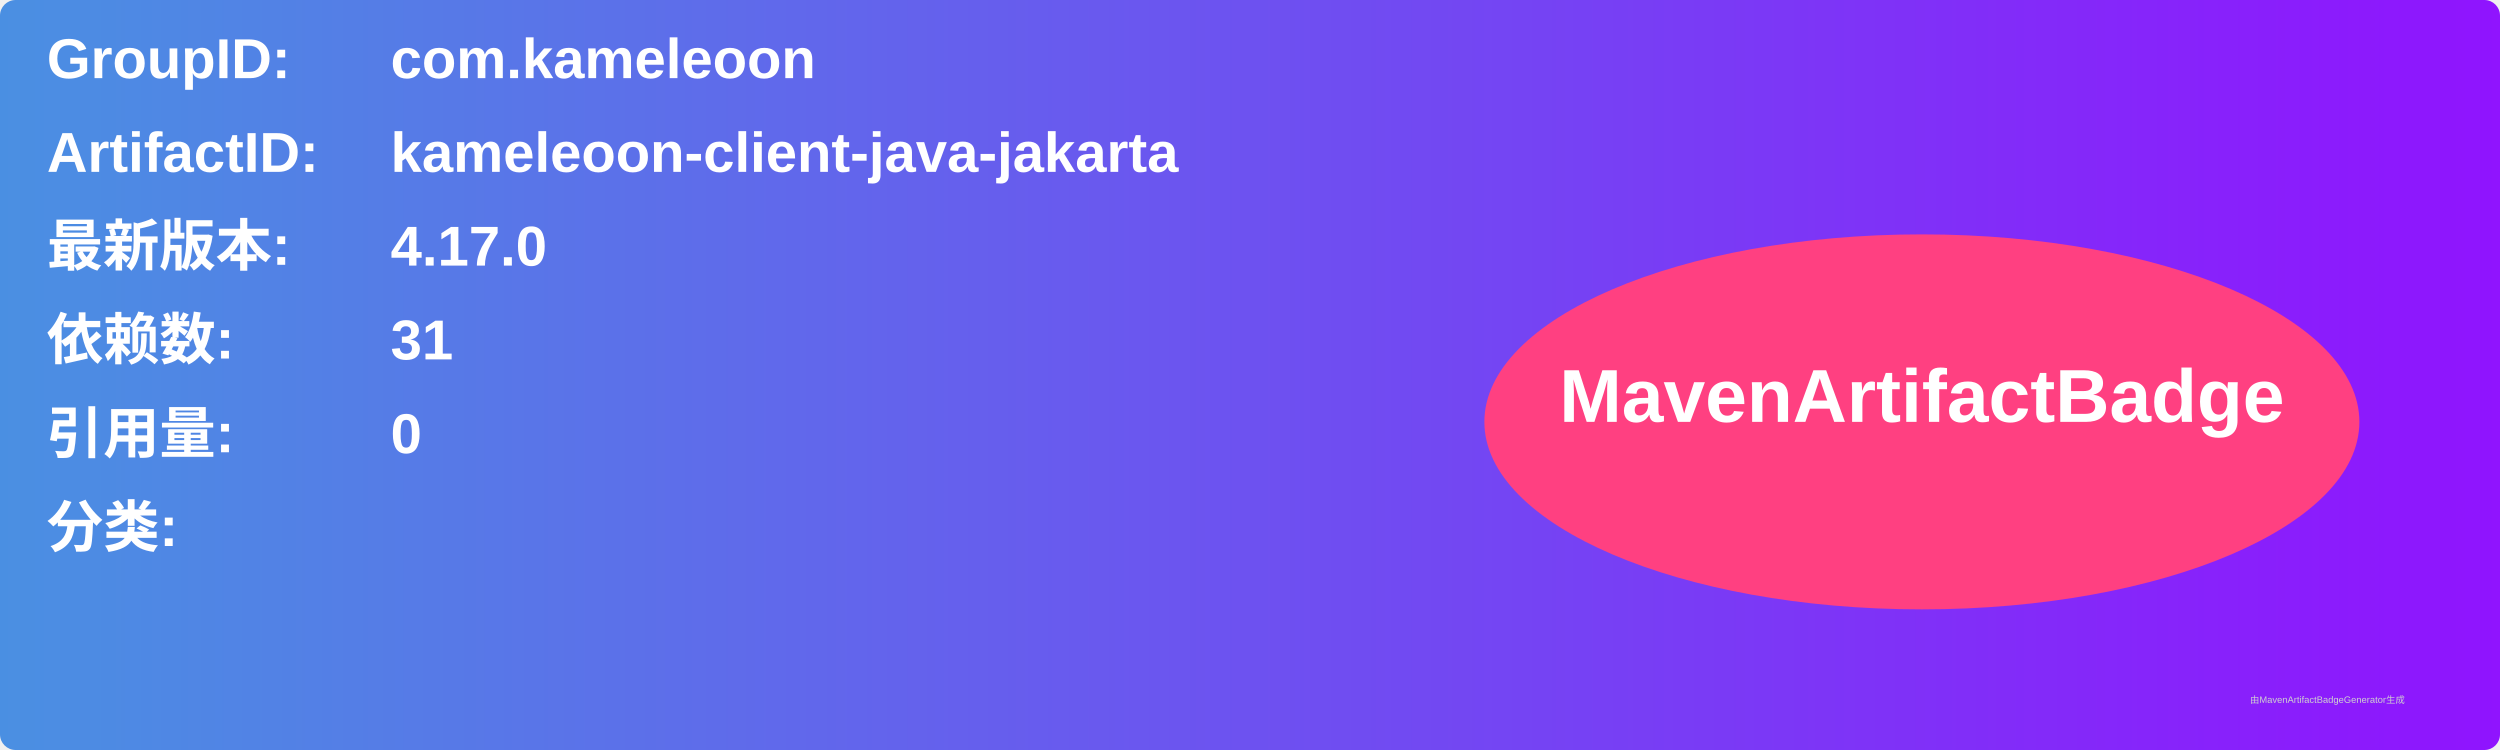
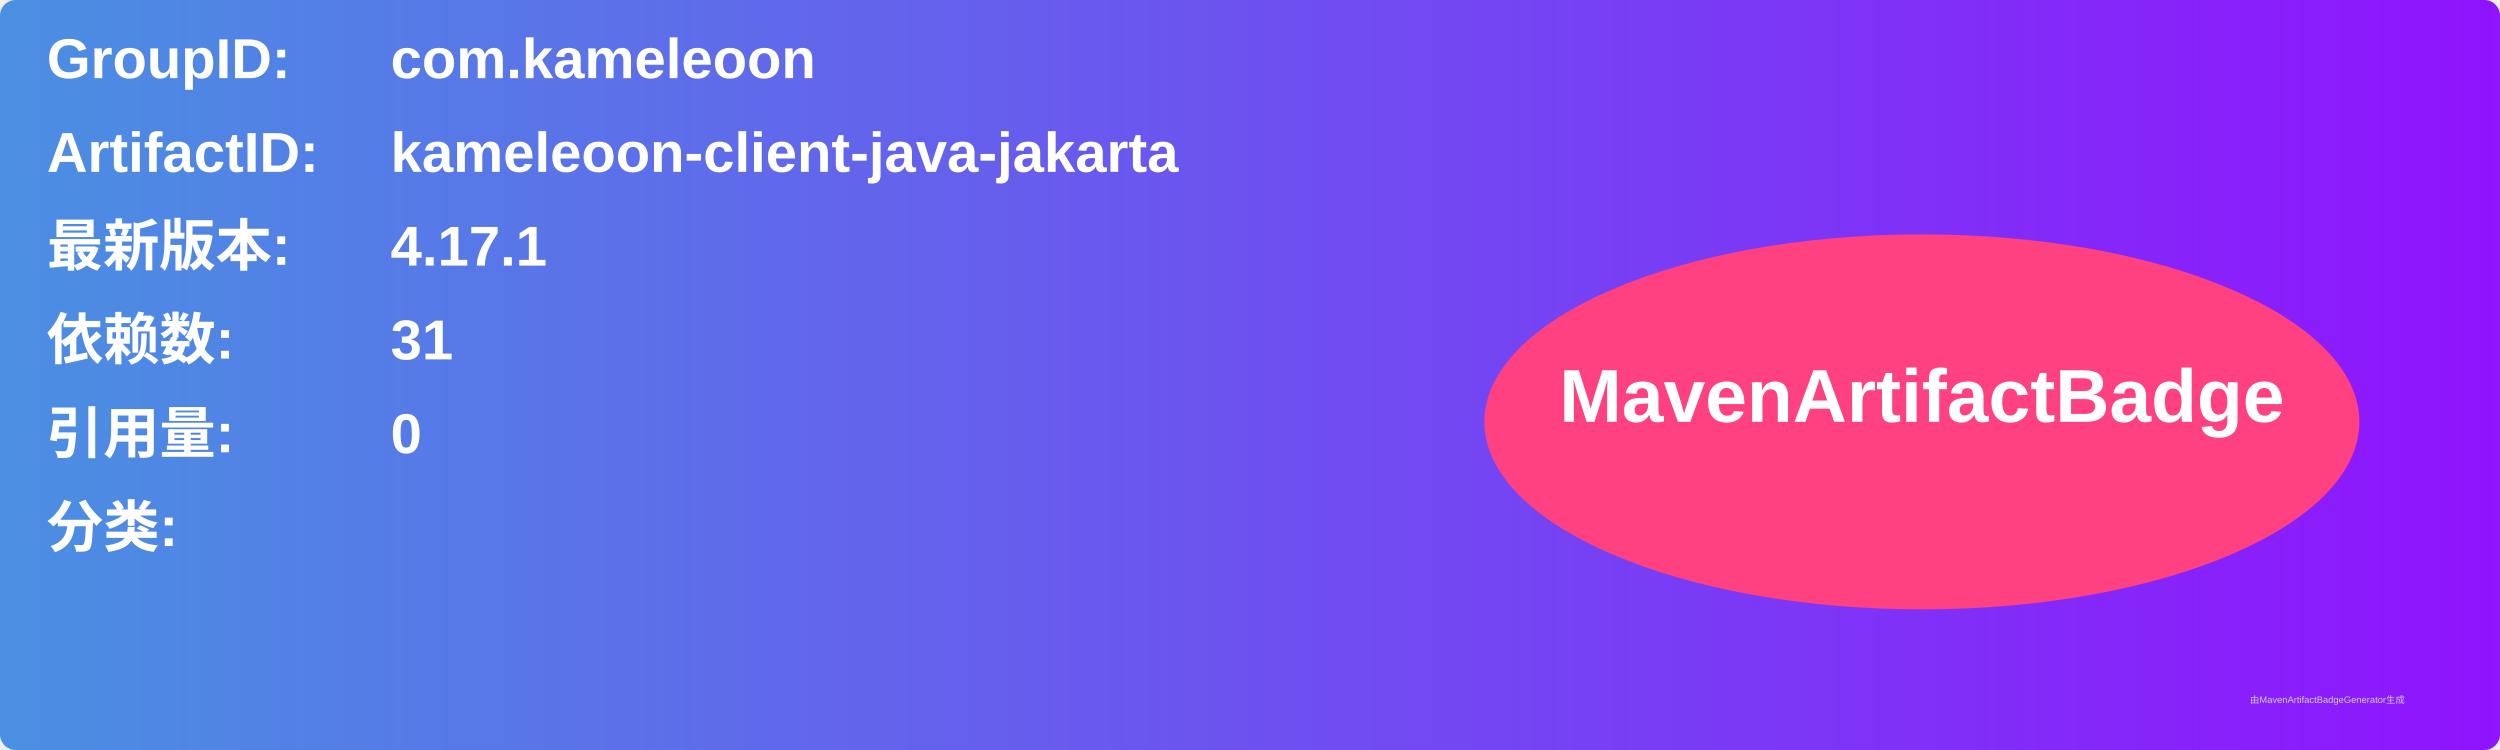
<svg xmlns="http://www.w3.org/2000/svg" width="800" height="240" viewBox="0 0 800 240">
  <linearGradient id="grad" x1="0%" y1="0%" x2="100%" y2="0%">
    <stop offset="0%" stop-color="#4a90e2" />
    <stop offset="100%" stop-color="#9013fe" />
  </linearGradient>
  <rect width="100%" height="100%" rx="5" ry="5" fill="url(#grad)" />
  <g transform="translate(15, 15)">
    <text x="0" y="10" font-family="Arial" font-size="18" fill="white" font-weight="bold" width="260">GroupID:</text>
    <text x="110" y="10" font-family="Arial" font-size="18" fill="white" font-weight="bold" width="460">com.kameleoon</text>
    <text x="0" y="40" font-family="Arial" font-size="18" fill="white" font-weight="bold" width="260">ArtifactID:</text>
    <text x="110" y="40" font-family="Arial" font-size="18" fill="white" font-weight="bold" width="460">kameleoon-client-java-jakarta</text>
    <text x="0" y="70" font-family="Arial" font-size="18" fill="white" font-weight="bold">最新版本:</text>
    <text x="110" y="70" font-family="Arial" font-size="18" fill="white" font-weight="bold">
-       <tspan font-weight="bold">4.17.0</tspan>
+       <tspan font-weight="bold">4.17.1</tspan>
    </text>
    <text x="0" y="100" font-family="Arial" font-size="18" fill="white" font-weight="bold">依赖数: </text>
    <text x="110" y="100" font-family="Arial" font-size="18" fill="white">
      <tspan font-weight="bold">31</tspan>
    </text>
    <text x="0" y="130" font-family="Arial" font-size="18" fill="white" font-weight="bold">引用量: </text>
    <text x="110" y="130" font-family="Arial" font-size="18" fill="white">
      <tspan font-weight="bold">0</tspan>
    </text>
    <text x="0" y="160" font-family="Arial" font-size="18" fill="white" font-weight="bold">分类:</text>
    <text x="10" y="190" font-family="Arial" font-size="10" fill="white">
      <tspan font-weight="bold" />
    </text>
    <ellipse cx="600" cy="120" rx="140" ry="60" fill="#ff4081" />
    <text x="600" y="120" text-anchor="middle" font-family="Arial" font-size="24" fill="white" font-weight="bold">MavenArtifactBadge</text>
  </g>
  <text x="720" y="225" font-family="Arial" font-size="3" fill="#d0d0d0">由MavenArtifactBadgeGenerator生成</text>
</svg>
